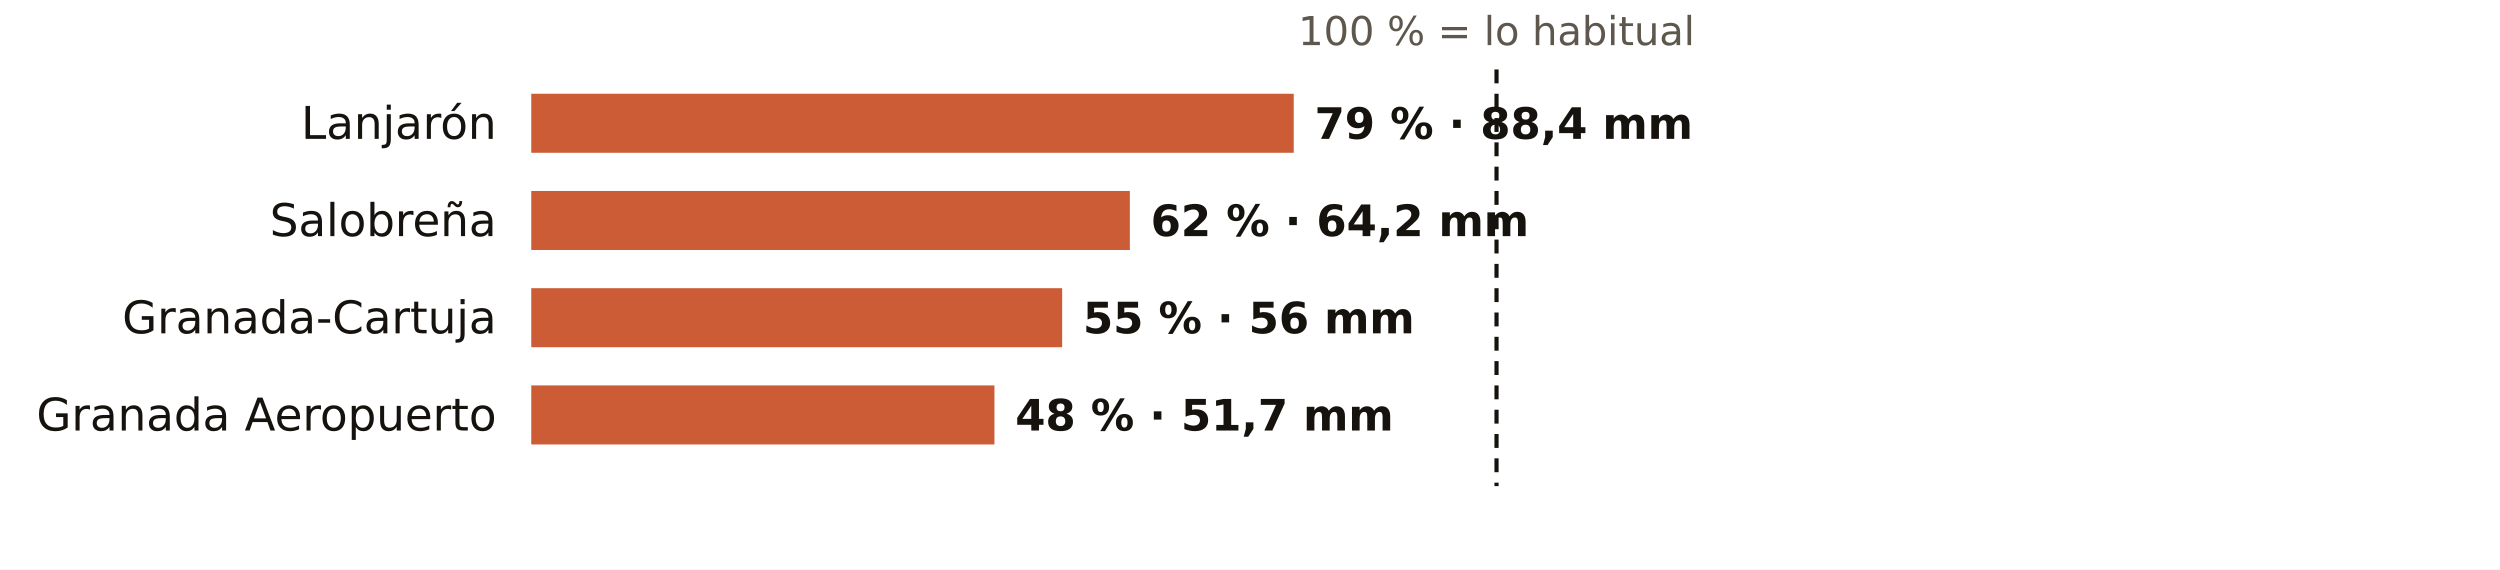
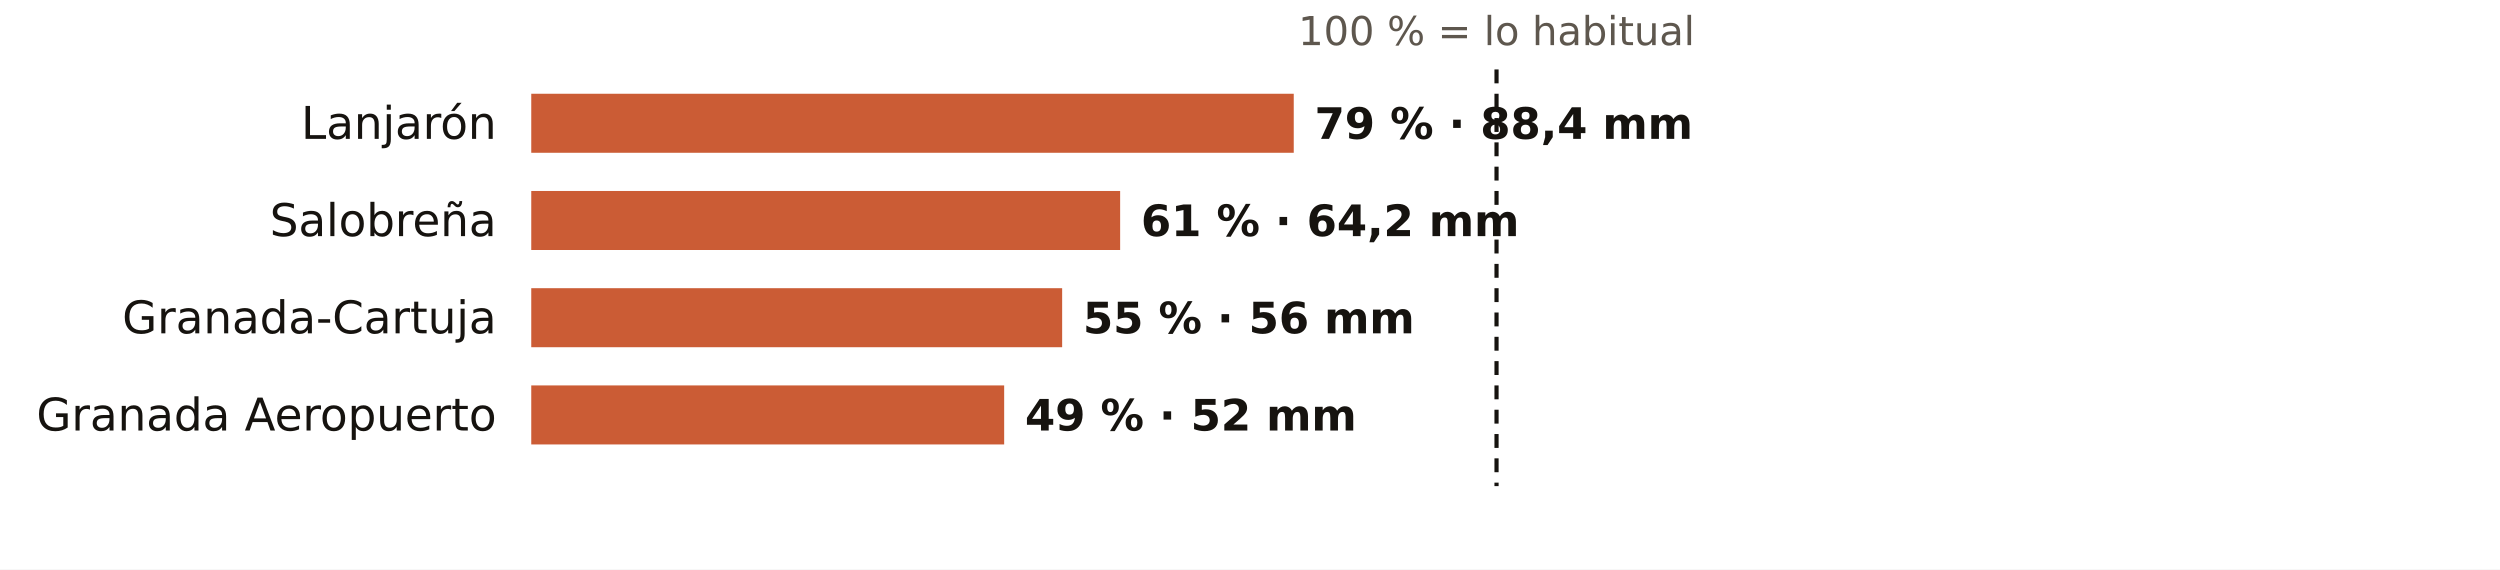
<svg xmlns="http://www.w3.org/2000/svg" viewBox="0 0 720 164" width="720" height="164" role="img" aria-label="El otoño en los pluviómetros de AEMET de Granada: % de lo habitual">
  <rect width="720" height="164" fill="#FFFFFF" />
  <text x="431.0" y="13.0" font-size="11.5" fill="#5E574E" text-anchor="middle" font-weight="400" font-family="Public Sans, DejaVu Sans, Arial, sans-serif">100 % = lo habitual</text>
  <text x="143.0" y="40.0" font-size="13" fill="#16130F" text-anchor="end" font-weight="500" font-family="Public Sans, DejaVu Sans, Arial, sans-serif">Lanjarón</text>
  <rect x="153" y="27" width="219.6" height="17" fill="#C4461A" opacity="0.88" />
  <text x="378.6" y="40.0" font-size="12.5" fill="#16130F" text-anchor="start" font-weight="600" font-family="Public Sans, DejaVu Sans, Arial, sans-serif">79 % · 88,4 mm</text>
  <text x="143.0" y="68.0" font-size="13" fill="#16130F" text-anchor="end" font-weight="500" font-family="Public Sans, DejaVu Sans, Arial, sans-serif">Salobreña</text>
-   <rect x="153" y="55" width="172.4" height="17" fill="#C4461A" opacity="0.88" />
-   <text x="331.4" y="68.0" font-size="12.5" fill="#16130F" text-anchor="start" font-weight="600" font-family="Public Sans, DejaVu Sans, Arial, sans-serif">62 % · 64,2 mm</text>
+   <rect x="153" y="55" width="169.6" height="17" fill="#C4461A" opacity="0.88" />
+   <text x="328.6" y="68.0" font-size="12.5" fill="#16130F" text-anchor="start" font-weight="600" font-family="Public Sans, DejaVu Sans, Arial, sans-serif">61 % · 64,2 mm</text>
  <text x="143.0" y="96.0" font-size="13" fill="#16130F" text-anchor="end" font-weight="500" font-family="Public Sans, DejaVu Sans, Arial, sans-serif">Granada-Cartuja</text>
  <rect x="153" y="83" width="152.9" height="17" fill="#C4461A" opacity="0.88" />
  <text x="311.9" y="96.0" font-size="12.5" fill="#16130F" text-anchor="start" font-weight="600" font-family="Public Sans, DejaVu Sans, Arial, sans-serif">55 % · 56 mm</text>
  <text x="143.0" y="124.0" font-size="13" fill="#16130F" text-anchor="end" font-weight="500" font-family="Public Sans, DejaVu Sans, Arial, sans-serif">Granada Aeropuerto</text>
-   <rect x="153" y="111" width="133.4" height="17" fill="#C4461A" opacity="0.88" />
-   <text x="292.4" y="124.0" font-size="12.5" fill="#16130F" text-anchor="start" font-weight="600" font-family="Public Sans, DejaVu Sans, Arial, sans-serif">48 % · 51,7 mm</text>
+   <rect x="153" y="111" width="136.2" height="17" fill="#C4461A" opacity="0.88" />
+   <text x="295.2" y="124.0" font-size="12.5" fill="#16130F" text-anchor="start" font-weight="600" font-family="Public Sans, DejaVu Sans, Arial, sans-serif">49 % · 52 mm</text>
  <line x1="431.0" x2="431.0" y1="20" y2="140" stroke="#16130F" stroke-width="1.2" stroke-dasharray="4 3" />
</svg>
